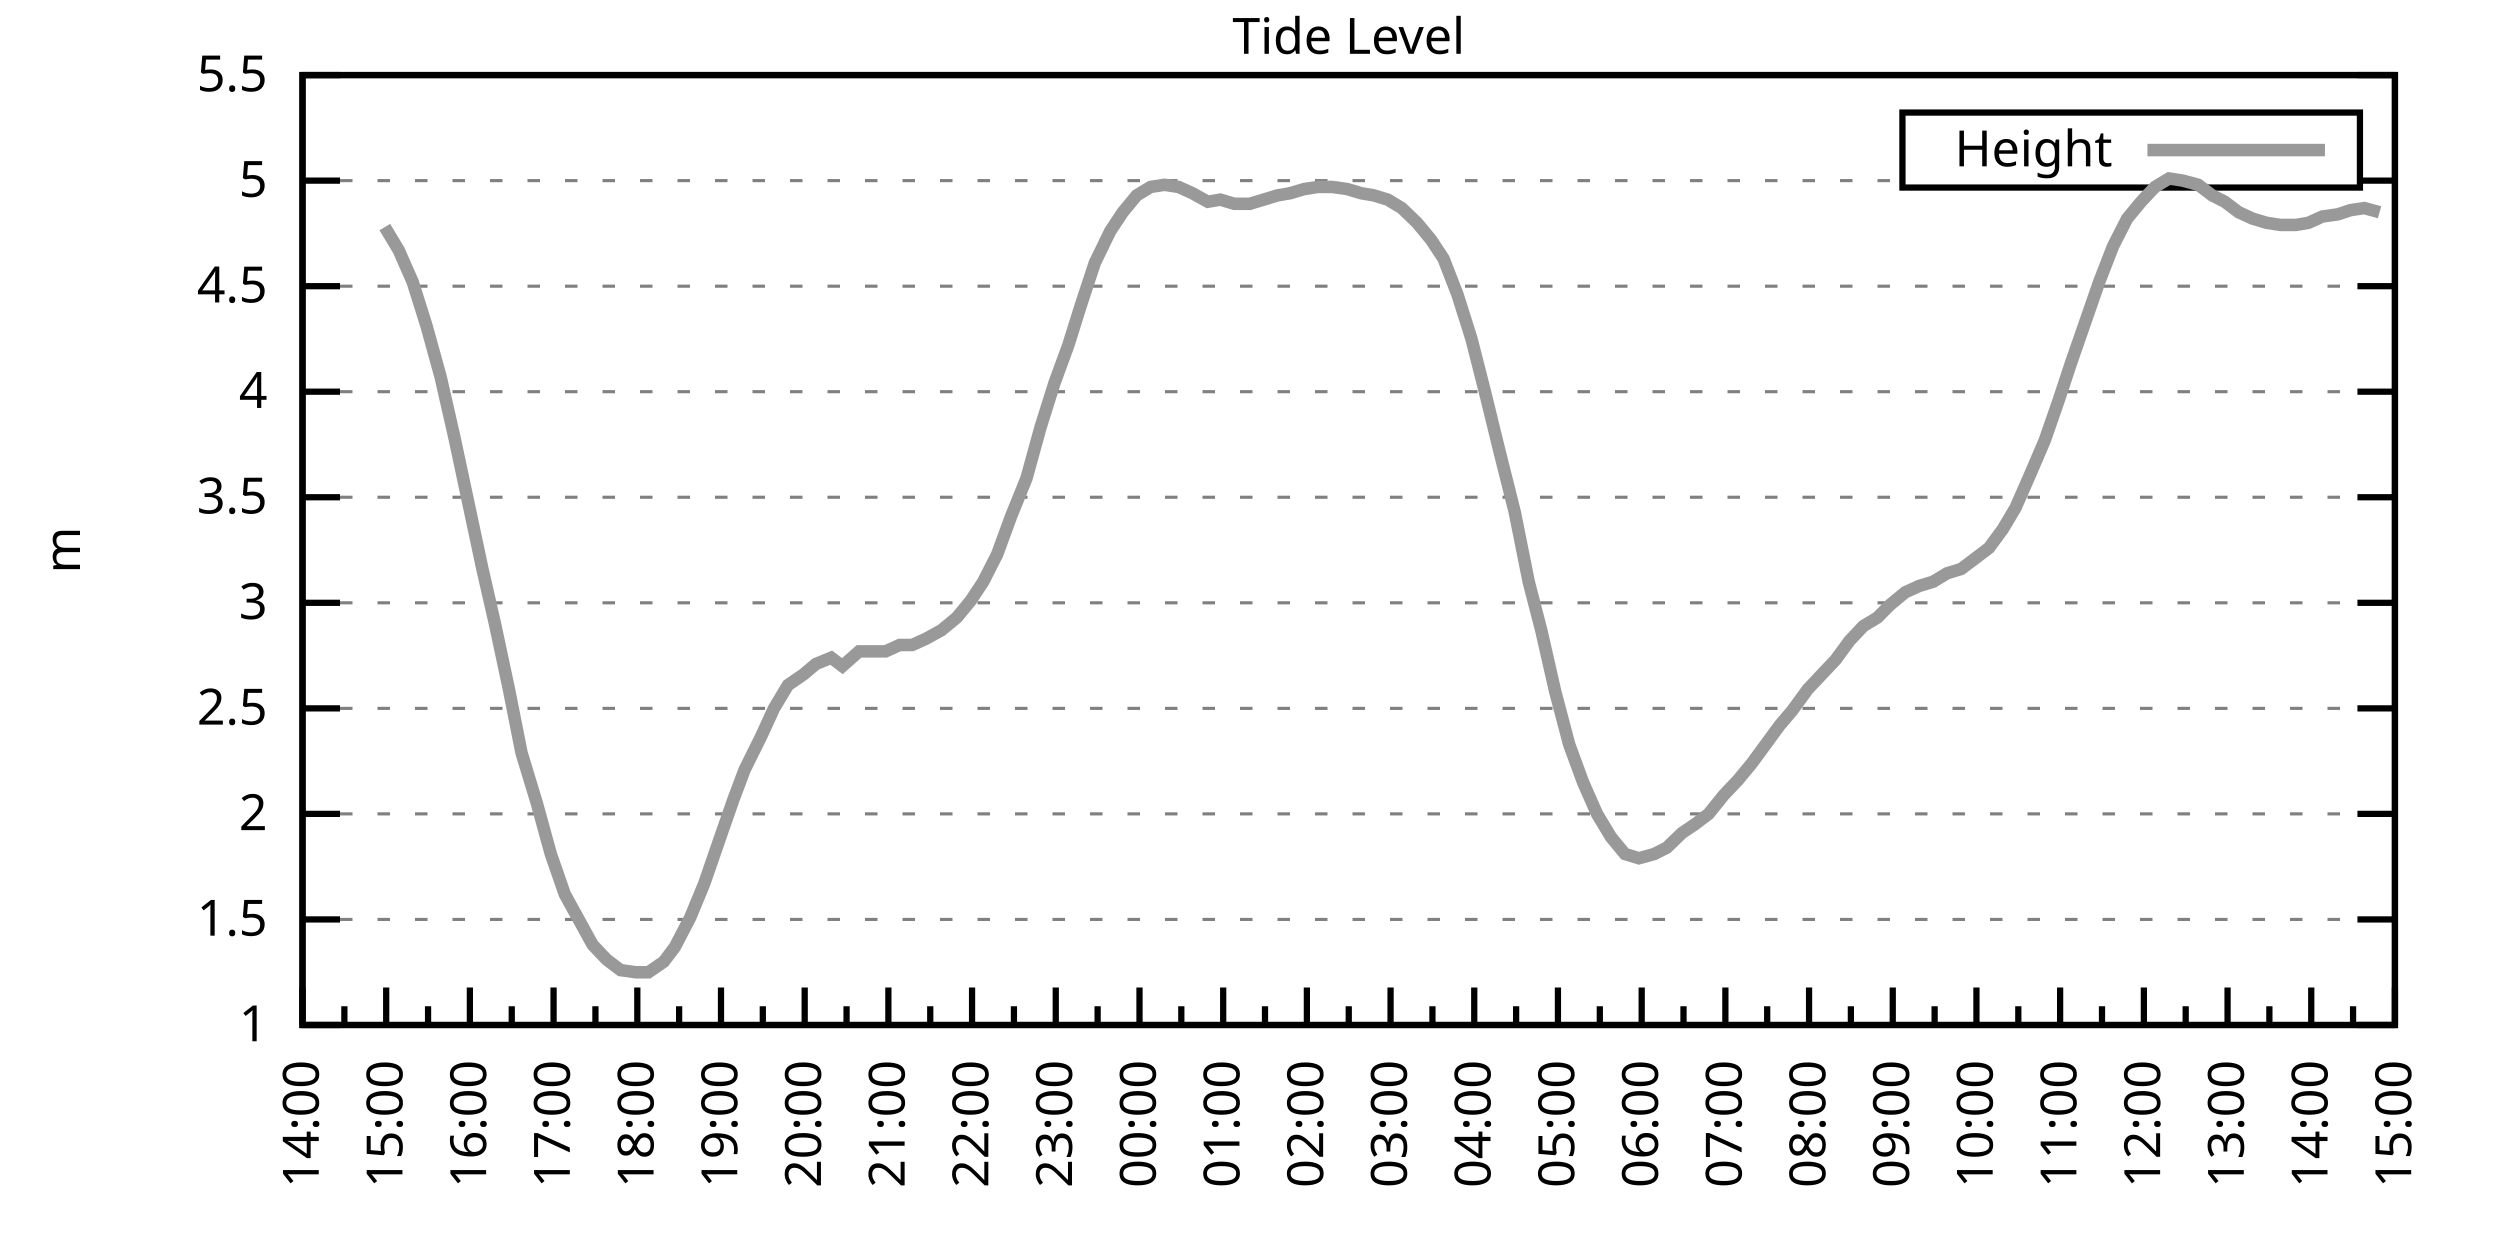
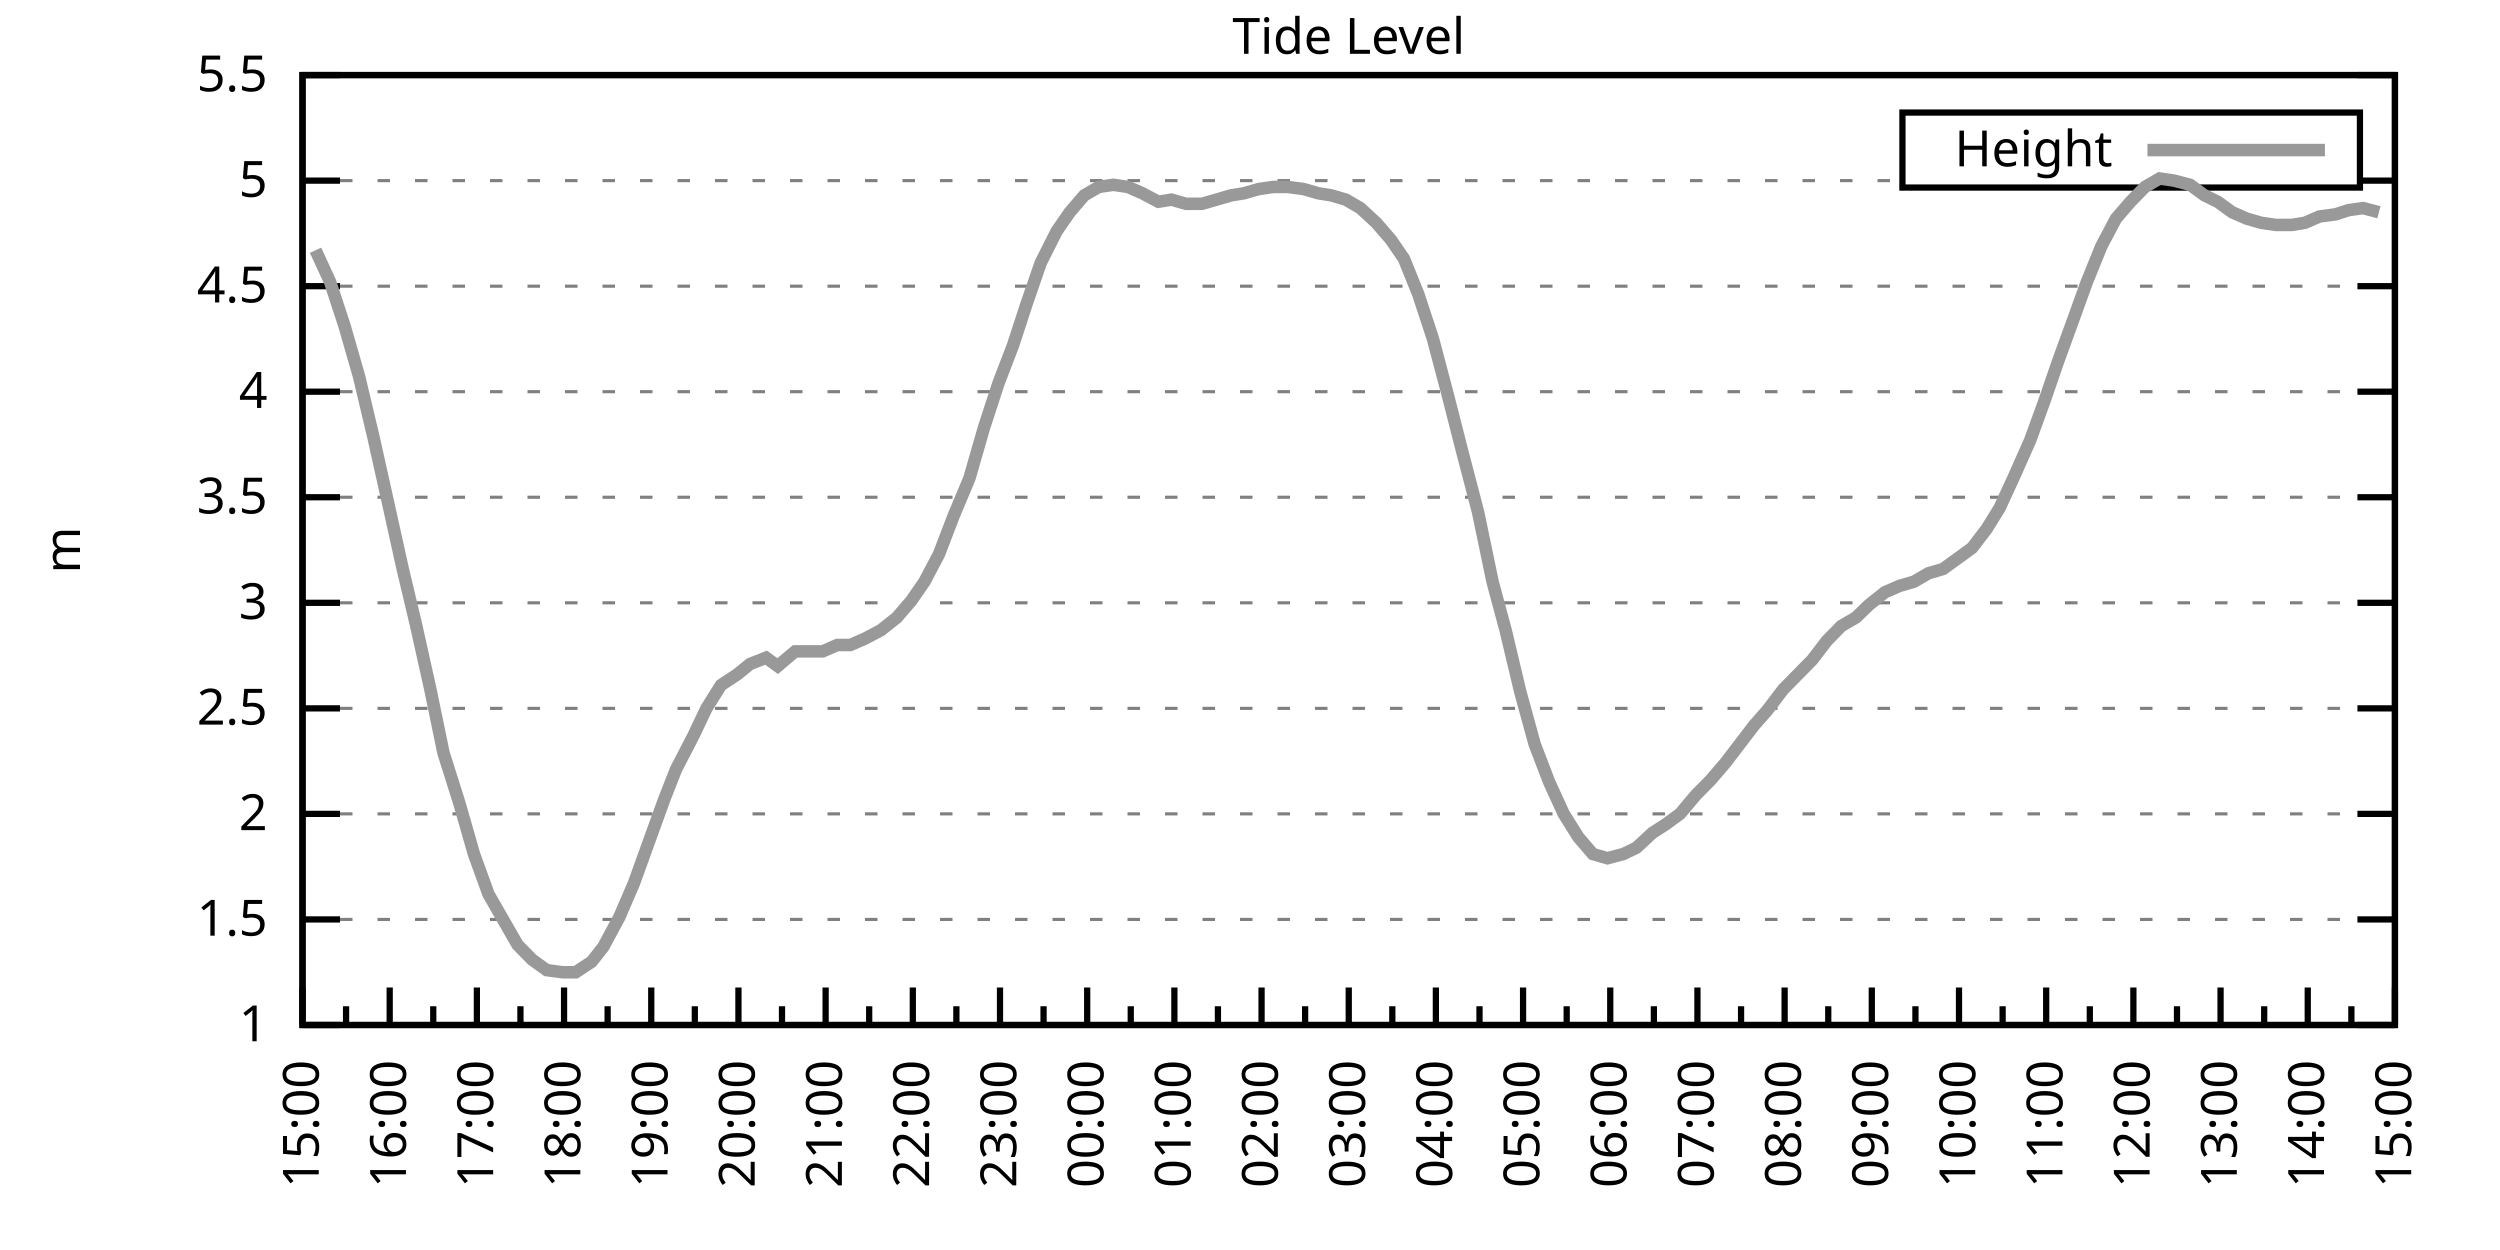
<svg xmlns="http://www.w3.org/2000/svg" xmlns:xlink="http://www.w3.org/1999/xlink" width="400" height="200" viewBox="0 0 400 200">
  <g id="gnuplot_canvas">
    <rect x="0" y="0" width="400" height="200" fill="none" />
    <defs>
      <circle id="gpDot" r="0.5" stroke-width="0.5" stroke="currentColor" />
      <path id="gpPt0" stroke-width="0.333" stroke="currentColor" d="M-1,0 h2 M0,-1 v2" />
      <path id="gpPt1" stroke-width="0.333" stroke="currentColor" d="M-1,-1 L1,1 M1,-1 L-1,1" />
      <path id="gpPt2" stroke-width="0.333" stroke="currentColor" d="M-1,0 L1,0 M0,-1 L0,1 M-1,-1 L1,1 M-1,1 L1,-1" />
      <rect id="gpPt3" stroke-width="0.333" stroke="currentColor" x="-1" y="-1" width="2" height="2" />
      <rect id="gpPt4" stroke-width="0.333" stroke="currentColor" fill="currentColor" x="-1" y="-1" width="2" height="2" />
      <circle id="gpPt5" stroke-width="0.333" stroke="currentColor" cx="0" cy="0" r="1" />
      <use xlink:href="#gpPt5" id="gpPt6" fill="currentColor" stroke="none" />
      <path id="gpPt7" stroke-width="0.333" stroke="currentColor" d="M0,-1.33 L-1.33,0.67 L1.33,0.67 z" />
      <use xlink:href="#gpPt7" id="gpPt8" fill="currentColor" stroke="none" />
      <use xlink:href="#gpPt7" id="gpPt9" stroke="currentColor" transform="rotate(180)" />
      <use xlink:href="#gpPt9" id="gpPt10" fill="currentColor" stroke="none" />
      <use xlink:href="#gpPt3" id="gpPt11" stroke="currentColor" transform="rotate(45)" />
      <use xlink:href="#gpPt11" id="gpPt12" fill="currentColor" stroke="none" />
      <path id="gpPt13" stroke-width="0.333" stroke="currentColor" d="M0,1.330 L1.265,0.411 L0.782,-1.067 L-0.782,-1.076 L-1.265,0.411 z" />
      <use xlink:href="#gpPt13" id="gpPt14" fill="currentColor" stroke="none" />
      <filter id="textbox" filterUnits="objectBoundingBox" x="0" y="0" height="1" width="1">
        <feFlood flood-color="white" flood-opacity="1" result="bgnd" />
        <feComposite in="SourceGraphic" in2="bgnd" operator="atop" />
      </filter>
      <filter id="greybox" filterUnits="objectBoundingBox" x="0" y="0" height="1" width="1">
        <feFlood flood-color="lightgrey" flood-opacity="1" result="grey" />
        <feComposite in="SourceGraphic" in2="grey" operator="atop" />
      </filter>
    </defs>
    <g fill="none" color="white" stroke="currentColor" stroke-width="1.00" stroke-linecap="butt" stroke-linejoin="miter">
</g>
    <g fill="none" color="black" stroke="currentColor" stroke-width="1.00" stroke-linecap="butt" stroke-linejoin="miter">
      <g stroke="none" shape-rendering="crispEdges">
        <polygon fill="rgb(255, 255, 255)" points="48.40,164.00 383.18,164.00 383.18,12.02 48.40,12.02 " />
      </g>
    </g>
    <g fill="none" color="black" stroke="currentColor" stroke-width="1.00" stroke-linecap="butt" stroke-linejoin="miter">
</g>
    <g fill="none" color="black" stroke="black" stroke-width="0.50" stroke-linecap="butt" stroke-linejoin="miter">
</g>
    <g fill="none" color="gray" stroke="currentColor" stroke-width="0.50" stroke-linecap="butt" stroke-linejoin="miter">
      <path stroke="gray" stroke-dasharray="2,4" class="gridline" d="M48.40,164.00 L383.19,164.00  " />
    </g>
    <g fill="none" color="gray" stroke="gray" stroke-width="1.00" stroke-linecap="butt" stroke-linejoin="miter">
</g>
    <g fill="none" color="black" stroke="currentColor" stroke-width="1.00" stroke-linecap="butt" stroke-linejoin="miter">
      <path stroke="black" d="M48.40,164.00 L54.40,164.00 M383.19,164.00 L377.19,164.00  " />
      <g transform="translate(42.80,166.60)" stroke="none" fill="black" font-family="Sans" font-size="8.00" text-anchor="end">
        <text>
          <tspan font-family="Sans"> 1</tspan>
        </text>
      </g>
    </g>
    <g fill="none" color="black" stroke="currentColor" stroke-width="1.00" stroke-linecap="butt" stroke-linejoin="miter">
</g>
    <g fill="none" color="black" stroke="black" stroke-width="0.50" stroke-linecap="butt" stroke-linejoin="miter">
</g>
    <g fill="none" color="gray" stroke="currentColor" stroke-width="0.50" stroke-linecap="butt" stroke-linejoin="miter">
      <path stroke="gray" stroke-dasharray="2,4" class="gridline" d="M48.40,147.11 L383.19,147.11  " />
    </g>
    <g fill="none" color="gray" stroke="gray" stroke-width="1.00" stroke-linecap="butt" stroke-linejoin="miter">
</g>
    <g fill="none" color="black" stroke="currentColor" stroke-width="1.00" stroke-linecap="butt" stroke-linejoin="miter">
      <path stroke="black" d="M48.40,147.11 L54.40,147.11 M383.19,147.11 L377.19,147.11  " />
      <g transform="translate(42.80,149.71)" stroke="none" fill="black" font-family="Sans" font-size="8.00" text-anchor="end">
        <text>
          <tspan font-family="Sans"> 1.5</tspan>
        </text>
      </g>
    </g>
    <g fill="none" color="black" stroke="currentColor" stroke-width="1.00" stroke-linecap="butt" stroke-linejoin="miter">
</g>
    <g fill="none" color="black" stroke="black" stroke-width="0.50" stroke-linecap="butt" stroke-linejoin="miter">
</g>
    <g fill="none" color="gray" stroke="currentColor" stroke-width="0.50" stroke-linecap="butt" stroke-linejoin="miter">
      <path stroke="gray" stroke-dasharray="2,4" class="gridline" d="M48.40,130.22 L383.19,130.22  " />
    </g>
    <g fill="none" color="gray" stroke="gray" stroke-width="1.00" stroke-linecap="butt" stroke-linejoin="miter">
</g>
    <g fill="none" color="black" stroke="currentColor" stroke-width="1.00" stroke-linecap="butt" stroke-linejoin="miter">
      <path stroke="black" d="M48.40,130.22 L54.40,130.22 M383.19,130.22 L377.19,130.22  " />
      <g transform="translate(42.80,132.82)" stroke="none" fill="black" font-family="Sans" font-size="8.00" text-anchor="end">
        <text>
          <tspan font-family="Sans"> 2</tspan>
        </text>
      </g>
    </g>
    <g fill="none" color="black" stroke="currentColor" stroke-width="1.00" stroke-linecap="butt" stroke-linejoin="miter">
</g>
    <g fill="none" color="black" stroke="black" stroke-width="0.50" stroke-linecap="butt" stroke-linejoin="miter">
</g>
    <g fill="none" color="gray" stroke="currentColor" stroke-width="0.50" stroke-linecap="butt" stroke-linejoin="miter">
      <path stroke="gray" stroke-dasharray="2,4" class="gridline" d="M48.40,113.34 L383.19,113.34  " />
    </g>
    <g fill="none" color="gray" stroke="gray" stroke-width="1.00" stroke-linecap="butt" stroke-linejoin="miter">
</g>
    <g fill="none" color="black" stroke="currentColor" stroke-width="1.00" stroke-linecap="butt" stroke-linejoin="miter">
      <path stroke="black" d="M48.40,113.34 L54.40,113.34 M383.19,113.34 L377.19,113.34  " />
      <g transform="translate(42.80,115.94)" stroke="none" fill="black" font-family="Sans" font-size="8.00" text-anchor="end">
        <text>
          <tspan font-family="Sans"> 2.5</tspan>
        </text>
      </g>
    </g>
    <g fill="none" color="black" stroke="currentColor" stroke-width="1.00" stroke-linecap="butt" stroke-linejoin="miter">
</g>
    <g fill="none" color="black" stroke="black" stroke-width="0.50" stroke-linecap="butt" stroke-linejoin="miter">
</g>
    <g fill="none" color="gray" stroke="currentColor" stroke-width="0.50" stroke-linecap="butt" stroke-linejoin="miter">
      <path stroke="gray" stroke-dasharray="2,4" class="gridline" d="M48.40,96.45 L383.19,96.45  " />
    </g>
    <g fill="none" color="gray" stroke="gray" stroke-width="1.00" stroke-linecap="butt" stroke-linejoin="miter">
</g>
    <g fill="none" color="black" stroke="currentColor" stroke-width="1.00" stroke-linecap="butt" stroke-linejoin="miter">
      <path stroke="black" d="M48.40,96.45 L54.40,96.45 M383.19,96.45 L377.19,96.45  " />
      <g transform="translate(42.80,99.05)" stroke="none" fill="black" font-family="Sans" font-size="8.00" text-anchor="end">
        <text>
          <tspan font-family="Sans"> 3</tspan>
        </text>
      </g>
    </g>
    <g fill="none" color="black" stroke="currentColor" stroke-width="1.00" stroke-linecap="butt" stroke-linejoin="miter">
</g>
    <g fill="none" color="black" stroke="black" stroke-width="0.50" stroke-linecap="butt" stroke-linejoin="miter">
</g>
    <g fill="none" color="gray" stroke="currentColor" stroke-width="0.50" stroke-linecap="butt" stroke-linejoin="miter">
      <path stroke="gray" stroke-dasharray="2,4" class="gridline" d="M48.40,79.56 L383.19,79.56  " />
    </g>
    <g fill="none" color="gray" stroke="gray" stroke-width="1.00" stroke-linecap="butt" stroke-linejoin="miter">
</g>
    <g fill="none" color="black" stroke="currentColor" stroke-width="1.00" stroke-linecap="butt" stroke-linejoin="miter">
      <path stroke="black" d="M48.40,79.56 L54.40,79.56 M383.19,79.56 L377.19,79.56  " />
      <g transform="translate(42.80,82.16)" stroke="none" fill="black" font-family="Sans" font-size="8.00" text-anchor="end">
        <text>
          <tspan font-family="Sans"> 3.5</tspan>
        </text>
      </g>
    </g>
    <g fill="none" color="black" stroke="currentColor" stroke-width="1.00" stroke-linecap="butt" stroke-linejoin="miter">
</g>
    <g fill="none" color="black" stroke="black" stroke-width="0.50" stroke-linecap="butt" stroke-linejoin="miter">
</g>
    <g fill="none" color="gray" stroke="currentColor" stroke-width="0.50" stroke-linecap="butt" stroke-linejoin="miter">
      <path stroke="gray" stroke-dasharray="2,4" class="gridline" d="M48.40,62.67 L383.19,62.67  " />
    </g>
    <g fill="none" color="gray" stroke="gray" stroke-width="1.00" stroke-linecap="butt" stroke-linejoin="miter">
</g>
    <g fill="none" color="black" stroke="currentColor" stroke-width="1.00" stroke-linecap="butt" stroke-linejoin="miter">
      <path stroke="black" d="M48.40,62.67 L54.40,62.67 M383.19,62.67 L377.19,62.67  " />
      <g transform="translate(42.80,65.27)" stroke="none" fill="black" font-family="Sans" font-size="8.00" text-anchor="end">
        <text>
          <tspan font-family="Sans"> 4</tspan>
        </text>
      </g>
    </g>
    <g fill="none" color="black" stroke="currentColor" stroke-width="1.00" stroke-linecap="butt" stroke-linejoin="miter">
</g>
    <g fill="none" color="black" stroke="black" stroke-width="0.50" stroke-linecap="butt" stroke-linejoin="miter">
</g>
    <g fill="none" color="gray" stroke="currentColor" stroke-width="0.50" stroke-linecap="butt" stroke-linejoin="miter">
      <path stroke="gray" stroke-dasharray="2,4" class="gridline" d="M48.40,45.79 L383.19,45.79  " />
    </g>
    <g fill="none" color="gray" stroke="gray" stroke-width="1.00" stroke-linecap="butt" stroke-linejoin="miter">
</g>
    <g fill="none" color="black" stroke="currentColor" stroke-width="1.00" stroke-linecap="butt" stroke-linejoin="miter">
      <path stroke="black" d="M48.40,45.79 L54.40,45.79 M383.19,45.79 L377.19,45.79  " />
      <g transform="translate(42.80,48.39)" stroke="none" fill="black" font-family="Sans" font-size="8.00" text-anchor="end">
        <text>
          <tspan font-family="Sans"> 4.5</tspan>
        </text>
      </g>
    </g>
    <g fill="none" color="black" stroke="currentColor" stroke-width="1.00" stroke-linecap="butt" stroke-linejoin="miter">
</g>
    <g fill="none" color="black" stroke="black" stroke-width="0.50" stroke-linecap="butt" stroke-linejoin="miter">
</g>
    <g fill="none" color="gray" stroke="currentColor" stroke-width="0.50" stroke-linecap="butt" stroke-linejoin="miter">
      <path stroke="gray" stroke-dasharray="2,4" class="gridline" d="M48.40,28.90 L304.39,28.90 M377.59,28.90 L383.19,28.90  " />
    </g>
    <g fill="none" color="gray" stroke="gray" stroke-width="1.00" stroke-linecap="butt" stroke-linejoin="miter">
</g>
    <g fill="none" color="black" stroke="currentColor" stroke-width="1.00" stroke-linecap="butt" stroke-linejoin="miter">
      <path stroke="black" d="M48.40,28.90 L54.40,28.90 M383.19,28.90 L377.19,28.90  " />
      <g transform="translate(42.80,31.50)" stroke="none" fill="black" font-family="Sans" font-size="8.00" text-anchor="end">
        <text>
          <tspan font-family="Sans"> 5</tspan>
        </text>
      </g>
    </g>
    <g fill="none" color="black" stroke="currentColor" stroke-width="1.00" stroke-linecap="butt" stroke-linejoin="miter">
</g>
    <g fill="none" color="black" stroke="black" stroke-width="0.50" stroke-linecap="butt" stroke-linejoin="miter">
</g>
    <g fill="none" color="gray" stroke="currentColor" stroke-width="0.50" stroke-linecap="butt" stroke-linejoin="miter">
      <path stroke="gray" stroke-dasharray="2,4" class="gridline" d="M48.40,12.01 L383.19,12.01  " />
    </g>
    <g fill="none" color="gray" stroke="gray" stroke-width="1.00" stroke-linecap="butt" stroke-linejoin="miter">
</g>
    <g fill="none" color="black" stroke="currentColor" stroke-width="1.00" stroke-linecap="butt" stroke-linejoin="miter">
      <path stroke="black" d="M48.40,12.01 L54.40,12.01 M383.19,12.01 L377.19,12.01  " />
      <g transform="translate(42.80,14.61)" stroke="none" fill="black" font-family="Sans" font-size="8.00" text-anchor="end">
        <text>
          <tspan font-family="Sans"> 5.5</tspan>
        </text>
      </g>
    </g>
    <g fill="none" color="black" stroke="currentColor" stroke-width="1.00" stroke-linecap="butt" stroke-linejoin="miter">
      <path stroke="black" d="M48.40,164.00 L48.40,158.00  " />
      <g transform="translate(51.00,169.60) rotate(270)" stroke="none" fill="black" font-family="Sans" font-size="8.00" text-anchor="end">
        <text>
+           <tspan font-family="Sans">15:00</tspan>
+         </text>
+       </g>
+     </g>
+     <g fill="none" color="black" stroke="currentColor" stroke-width="1.00" stroke-linecap="butt" stroke-linejoin="miter">
+       <path stroke="black" d="M55.37,164.00 L55.37,161.00 M62.35,164.00 L62.35,158.00  " />
+       <g transform="translate(64.95,169.60) rotate(270)" stroke="none" fill="black" font-family="Sans" font-size="8.00" text-anchor="end">
+         <text>
+           <tspan font-family="Sans">16:00</tspan>
+         </text>
+       </g>
+     </g>
+     <g fill="none" color="black" stroke="currentColor" stroke-width="1.00" stroke-linecap="butt" stroke-linejoin="miter">
+       <path stroke="black" d="M69.32,164.00 L69.32,161.00 M76.30,164.00 L76.30,158.00  " />
+       <g transform="translate(78.90,169.60) rotate(270)" stroke="none" fill="black" font-family="Sans" font-size="8.00" text-anchor="end">
+         <text>
+           <tspan font-family="Sans">17:00</tspan>
+         </text>
+       </g>
+     </g>
+     <g fill="none" color="black" stroke="currentColor" stroke-width="1.00" stroke-linecap="butt" stroke-linejoin="miter">
+       <path stroke="black" d="M83.27,164.00 L83.27,161.00 M90.25,164.00 L90.25,158.00  " />
+       <g transform="translate(92.85,169.60) rotate(270)" stroke="none" fill="black" font-family="Sans" font-size="8.00" text-anchor="end">
+         <text>
+           <tspan font-family="Sans">18:00</tspan>
+         </text>
+       </g>
+     </g>
+     <g fill="none" color="black" stroke="currentColor" stroke-width="1.00" stroke-linecap="butt" stroke-linejoin="miter">
+       <path stroke="black" d="M97.22,164.00 L97.22,161.00 M104.20,164.00 L104.20,158.00  " />
+       <g transform="translate(106.80,169.60) rotate(270)" stroke="none" fill="black" font-family="Sans" font-size="8.00" text-anchor="end">
+         <text>
+           <tspan font-family="Sans">19:00</tspan>
+         </text>
+       </g>
+     </g>
+     <g fill="none" color="black" stroke="currentColor" stroke-width="1.00" stroke-linecap="butt" stroke-linejoin="miter">
+       <path stroke="black" d="M111.17,164.00 L111.17,161.00 M118.15,164.00 L118.15,158.00  " />
+       <g transform="translate(120.75,169.60) rotate(270)" stroke="none" fill="black" font-family="Sans" font-size="8.00" text-anchor="end">
+         <text>
+           <tspan font-family="Sans">20:00</tspan>
+         </text>
+       </g>
+     </g>
+     <g fill="none" color="black" stroke="currentColor" stroke-width="1.00" stroke-linecap="butt" stroke-linejoin="miter">
+       <path stroke="black" d="M125.12,164.00 L125.12,161.00 M132.10,164.00 L132.10,158.00  " />
+       <g transform="translate(134.70,169.60) rotate(270)" stroke="none" fill="black" font-family="Sans" font-size="8.00" text-anchor="end">
+         <text>
+           <tspan font-family="Sans">21:00</tspan>
+         </text>
+       </g>
+     </g>
+     <g fill="none" color="black" stroke="currentColor" stroke-width="1.00" stroke-linecap="butt" stroke-linejoin="miter">
+       <path stroke="black" d="M139.07,164.00 L139.07,161.00 M146.05,164.00 L146.05,158.00  " />
+       <g transform="translate(148.65,169.60) rotate(270)" stroke="none" fill="black" font-family="Sans" font-size="8.00" text-anchor="end">
+         <text>
+           <tspan font-family="Sans">22:00</tspan>
+         </text>
+       </g>
+     </g>
+     <g fill="none" color="black" stroke="currentColor" stroke-width="1.00" stroke-linecap="butt" stroke-linejoin="miter">
+       <path stroke="black" d="M153.02,164.00 L153.02,161.00 M160.00,164.00 L160.00,158.00  " />
+       <g transform="translate(162.60,169.60) rotate(270)" stroke="none" fill="black" font-family="Sans" font-size="8.00" text-anchor="end">
+         <text>
+           <tspan font-family="Sans">23:00</tspan>
+         </text>
+       </g>
+     </g>
+     <g fill="none" color="black" stroke="currentColor" stroke-width="1.00" stroke-linecap="butt" stroke-linejoin="miter">
+       <path stroke="black" d="M166.97,164.00 L166.97,161.00 M173.95,164.00 L173.95,158.00  " />
+       <g transform="translate(176.55,169.60) rotate(270)" stroke="none" fill="black" font-family="Sans" font-size="8.00" text-anchor="end">
+         <text>
+           <tspan font-family="Sans">00:00</tspan>
+         </text>
+       </g>
+     </g>
+     <g fill="none" color="black" stroke="currentColor" stroke-width="1.00" stroke-linecap="butt" stroke-linejoin="miter">
+       <path stroke="black" d="M180.92,164.00 L180.92,161.00 M187.90,164.00 L187.90,158.00  " />
+       <g transform="translate(190.50,169.60) rotate(270)" stroke="none" fill="black" font-family="Sans" font-size="8.00" text-anchor="end">
+         <text>
+           <tspan font-family="Sans">01:00</tspan>
+         </text>
+       </g>
+     </g>
+     <g fill="none" color="black" stroke="currentColor" stroke-width="1.00" stroke-linecap="butt" stroke-linejoin="miter">
+       <path stroke="black" d="M194.87,164.00 L194.87,161.00 M201.85,164.00 L201.85,158.00  " />
+       <g transform="translate(204.45,169.60) rotate(270)" stroke="none" fill="black" font-family="Sans" font-size="8.00" text-anchor="end">
+         <text>
+           <tspan font-family="Sans">02:00</tspan>
+         </text>
+       </g>
+     </g>
+     <g fill="none" color="black" stroke="currentColor" stroke-width="1.00" stroke-linecap="butt" stroke-linejoin="miter">
+       <path stroke="black" d="M208.82,164.00 L208.82,161.00 M215.80,164.00 L215.80,158.00  " />
+       <g transform="translate(218.40,169.60) rotate(270)" stroke="none" fill="black" font-family="Sans" font-size="8.00" text-anchor="end">
+         <text>
+           <tspan font-family="Sans">03:00</tspan>
+         </text>
+       </g>
+     </g>
+     <g fill="none" color="black" stroke="currentColor" stroke-width="1.00" stroke-linecap="butt" stroke-linejoin="miter">
+       <path stroke="black" d="M222.77,164.00 L222.77,161.00 M229.74,164.00 L229.74,158.00  " />
+       <g transform="translate(232.34,169.60) rotate(270)" stroke="none" fill="black" font-family="Sans" font-size="8.00" text-anchor="end">
+         <text>
+           <tspan font-family="Sans">04:00</tspan>
+         </text>
+       </g>
+     </g>
+     <g fill="none" color="black" stroke="currentColor" stroke-width="1.00" stroke-linecap="butt" stroke-linejoin="miter">
+       <path stroke="black" d="M236.72,164.00 L236.72,161.00 M243.69,164.00 L243.69,158.00  " />
+       <g transform="translate(246.29,169.60) rotate(270)" stroke="none" fill="black" font-family="Sans" font-size="8.00" text-anchor="end">
+         <text>
+           <tspan font-family="Sans">05:00</tspan>
+         </text>
+       </g>
+     </g>
+     <g fill="none" color="black" stroke="currentColor" stroke-width="1.00" stroke-linecap="butt" stroke-linejoin="miter">
+       <path stroke="black" d="M250.67,164.00 L250.67,161.00 M257.64,164.00 L257.64,158.00  " />
+       <g transform="translate(260.24,169.60) rotate(270)" stroke="none" fill="black" font-family="Sans" font-size="8.00" text-anchor="end">
+         <text>
+           <tspan font-family="Sans">06:00</tspan>
+         </text>
+       </g>
+     </g>
+     <g fill="none" color="black" stroke="currentColor" stroke-width="1.00" stroke-linecap="butt" stroke-linejoin="miter">
+       <path stroke="black" d="M264.62,164.00 L264.62,161.00 M271.59,164.00 L271.59,158.00  " />
+       <g transform="translate(274.19,169.60) rotate(270)" stroke="none" fill="black" font-family="Sans" font-size="8.00" text-anchor="end">
+         <text>
+           <tspan font-family="Sans">07:00</tspan>
+         </text>
+       </g>
+     </g>
+     <g fill="none" color="black" stroke="currentColor" stroke-width="1.00" stroke-linecap="butt" stroke-linejoin="miter">
+       <path stroke="black" d="M278.57,164.00 L278.57,161.00 M285.54,164.00 L285.54,158.00  " />
+       <g transform="translate(288.14,169.60) rotate(270)" stroke="none" fill="black" font-family="Sans" font-size="8.00" text-anchor="end">
+         <text>
+           <tspan font-family="Sans">08:00</tspan>
+         </text>
+       </g>
+     </g>
+     <g fill="none" color="black" stroke="currentColor" stroke-width="1.00" stroke-linecap="butt" stroke-linejoin="miter">
+       <path stroke="black" d="M292.52,164.00 L292.52,161.00 M299.49,164.00 L299.49,158.00  " />
+       <g transform="translate(302.09,169.60) rotate(270)" stroke="none" fill="black" font-family="Sans" font-size="8.00" text-anchor="end">
+         <text>
+           <tspan font-family="Sans">09:00</tspan>
+         </text>
+       </g>
+     </g>
+     <g fill="none" color="black" stroke="currentColor" stroke-width="1.00" stroke-linecap="butt" stroke-linejoin="miter">
+       <path stroke="black" d="M306.47,164.00 L306.47,161.00 M313.44,164.00 L313.44,158.00  " />
+       <g transform="translate(316.04,169.60) rotate(270)" stroke="none" fill="black" font-family="Sans" font-size="8.00" text-anchor="end">
+         <text>
+           <tspan font-family="Sans">10:00</tspan>
+         </text>
+       </g>
+     </g>
+     <g fill="none" color="black" stroke="currentColor" stroke-width="1.00" stroke-linecap="butt" stroke-linejoin="miter">
+       <path stroke="black" d="M320.42,164.00 L320.42,161.00 M327.39,164.00 L327.39,158.00  " />
+       <g transform="translate(329.99,169.60) rotate(270)" stroke="none" fill="black" font-family="Sans" font-size="8.00" text-anchor="end">
+         <text>
+           <tspan font-family="Sans">11:00</tspan>
+         </text>
+       </g>
+     </g>
+     <g fill="none" color="black" stroke="currentColor" stroke-width="1.00" stroke-linecap="butt" stroke-linejoin="miter">
+       <path stroke="black" d="M334.37,164.00 L334.37,161.00 M341.34,164.00 L341.34,158.00  " />
+       <g transform="translate(343.94,169.60) rotate(270)" stroke="none" fill="black" font-family="Sans" font-size="8.00" text-anchor="end">
+         <text>
+           <tspan font-family="Sans">12:00</tspan>
+         </text>
+       </g>
+     </g>
+     <g fill="none" color="black" stroke="currentColor" stroke-width="1.00" stroke-linecap="butt" stroke-linejoin="miter">
+       <path stroke="black" d="M348.32,164.00 L348.32,161.00 M355.29,164.00 L355.29,158.00  " />
+       <g transform="translate(357.89,169.60) rotate(270)" stroke="none" fill="black" font-family="Sans" font-size="8.00" text-anchor="end">
+         <text>
+           <tspan font-family="Sans">13:00</tspan>
+         </text>
+       </g>
+     </g>
+     <g fill="none" color="black" stroke="currentColor" stroke-width="1.00" stroke-linecap="butt" stroke-linejoin="miter">
+       <path stroke="black" d="M362.27,164.00 L362.27,161.00 M369.24,164.00 L369.24,158.00  " />
+       <g transform="translate(371.84,169.60) rotate(270)" stroke="none" fill="black" font-family="Sans" font-size="8.00" text-anchor="end">
+         <text>
          <tspan font-family="Sans">14:00</tspan>
        </text>
      </g>
    </g>
    <g fill="none" color="black" stroke="currentColor" stroke-width="1.00" stroke-linecap="butt" stroke-linejoin="miter">
-       <path stroke="black" d="M55.10,164.00 L55.10,161.00 M61.79,164.00 L61.79,158.00  " />
-       <g transform="translate(64.39,169.60) rotate(270)" stroke="none" fill="black" font-family="Sans" font-size="8.00" text-anchor="end">
-         <text>
-           <tspan font-family="Sans">15:00</tspan>
-         </text>
-       </g>
-     </g>
-     <g fill="none" color="black" stroke="currentColor" stroke-width="1.00" stroke-linecap="butt" stroke-linejoin="miter">
-       <path stroke="black" d="M68.49,164.00 L68.49,161.00 M75.18,164.00 L75.18,158.00  " />
-       <g transform="translate(77.78,169.60) rotate(270)" stroke="none" fill="black" font-family="Sans" font-size="8.00" text-anchor="end">
-         <text>
-           <tspan font-family="Sans">16:00</tspan>
-         </text>
-       </g>
-     </g>
-     <g fill="none" color="black" stroke="currentColor" stroke-width="1.00" stroke-linecap="butt" stroke-linejoin="miter">
-       <path stroke="black" d="M81.88,164.00 L81.88,161.00 M88.57,164.00 L88.57,158.00  " />
-       <g transform="translate(91.17,169.60) rotate(270)" stroke="none" fill="black" font-family="Sans" font-size="8.00" text-anchor="end">
-         <text>
-           <tspan font-family="Sans">17:00</tspan>
-         </text>
-       </g>
-     </g>
-     <g fill="none" color="black" stroke="currentColor" stroke-width="1.00" stroke-linecap="butt" stroke-linejoin="miter">
-       <path stroke="black" d="M95.27,164.00 L95.27,161.00 M101.97,164.00 L101.97,158.00  " />
-       <g transform="translate(104.57,169.60) rotate(270)" stroke="none" fill="black" font-family="Sans" font-size="8.00" text-anchor="end">
-         <text>
-           <tspan font-family="Sans">18:00</tspan>
-         </text>
-       </g>
-     </g>
-     <g fill="none" color="black" stroke="currentColor" stroke-width="1.00" stroke-linecap="butt" stroke-linejoin="miter">
-       <path stroke="black" d="M108.66,164.00 L108.66,161.00 M115.36,164.00 L115.36,158.00  " />
-       <g transform="translate(117.96,169.60) rotate(270)" stroke="none" fill="black" font-family="Sans" font-size="8.00" text-anchor="end">
-         <text>
-           <tspan font-family="Sans">19:00</tspan>
-         </text>
-       </g>
-     </g>
-     <g fill="none" color="black" stroke="currentColor" stroke-width="1.00" stroke-linecap="butt" stroke-linejoin="miter">
-       <path stroke="black" d="M122.05,164.00 L122.05,161.00 M128.75,164.00 L128.75,158.00  " />
-       <g transform="translate(131.35,169.60) rotate(270)" stroke="none" fill="black" font-family="Sans" font-size="8.00" text-anchor="end">
-         <text>
-           <tspan font-family="Sans">20:00</tspan>
-         </text>
-       </g>
-     </g>
-     <g fill="none" color="black" stroke="currentColor" stroke-width="1.00" stroke-linecap="butt" stroke-linejoin="miter">
-       <path stroke="black" d="M135.45,164.00 L135.45,161.00 M142.14,164.00 L142.14,158.00  " />
-       <g transform="translate(144.74,169.60) rotate(270)" stroke="none" fill="black" font-family="Sans" font-size="8.00" text-anchor="end">
-         <text>
-           <tspan font-family="Sans">21:00</tspan>
-         </text>
-       </g>
-     </g>
-     <g fill="none" color="black" stroke="currentColor" stroke-width="1.00" stroke-linecap="butt" stroke-linejoin="miter">
-       <path stroke="black" d="M148.84,164.00 L148.84,161.00 M155.53,164.00 L155.53,158.00  " />
-       <g transform="translate(158.13,169.60) rotate(270)" stroke="none" fill="black" font-family="Sans" font-size="8.00" text-anchor="end">
-         <text>
-           <tspan font-family="Sans">22:00</tspan>
-         </text>
-       </g>
-     </g>
-     <g fill="none" color="black" stroke="currentColor" stroke-width="1.00" stroke-linecap="butt" stroke-linejoin="miter">
-       <path stroke="black" d="M162.23,164.00 L162.23,161.00 M168.92,164.00 L168.92,158.00  " />
-       <g transform="translate(171.52,169.60) rotate(270)" stroke="none" fill="black" font-family="Sans" font-size="8.00" text-anchor="end">
-         <text>
-           <tspan font-family="Sans">23:00</tspan>
-         </text>
-       </g>
-     </g>
-     <g fill="none" color="black" stroke="currentColor" stroke-width="1.00" stroke-linecap="butt" stroke-linejoin="miter">
-       <path stroke="black" d="M175.62,164.00 L175.62,161.00 M182.32,164.00 L182.32,158.00  " />
-       <g transform="translate(184.92,169.60) rotate(270)" stroke="none" fill="black" font-family="Sans" font-size="8.00" text-anchor="end">
-         <text>
-           <tspan font-family="Sans">00:00</tspan>
-         </text>
-       </g>
-     </g>
-     <g fill="none" color="black" stroke="currentColor" stroke-width="1.00" stroke-linecap="butt" stroke-linejoin="miter">
-       <path stroke="black" d="M189.01,164.00 L189.01,161.00 M195.71,164.00 L195.71,158.00  " />
-       <g transform="translate(198.31,169.60) rotate(270)" stroke="none" fill="black" font-family="Sans" font-size="8.00" text-anchor="end">
-         <text>
-           <tspan font-family="Sans">01:00</tspan>
-         </text>
-       </g>
-     </g>
-     <g fill="none" color="black" stroke="currentColor" stroke-width="1.00" stroke-linecap="butt" stroke-linejoin="miter">
-       <path stroke="black" d="M202.40,164.00 L202.40,161.00 M209.10,164.00 L209.10,158.00  " />
-       <g transform="translate(211.70,169.60) rotate(270)" stroke="none" fill="black" font-family="Sans" font-size="8.00" text-anchor="end">
-         <text>
-           <tspan font-family="Sans">02:00</tspan>
-         </text>
-       </g>
-     </g>
-     <g fill="none" color="black" stroke="currentColor" stroke-width="1.00" stroke-linecap="butt" stroke-linejoin="miter">
-       <path stroke="black" d="M215.80,164.00 L215.80,161.00 M222.49,164.00 L222.49,158.00  " />
-       <g transform="translate(225.09,169.60) rotate(270)" stroke="none" fill="black" font-family="Sans" font-size="8.00" text-anchor="end">
-         <text>
-           <tspan font-family="Sans">03:00</tspan>
-         </text>
-       </g>
-     </g>
-     <g fill="none" color="black" stroke="currentColor" stroke-width="1.00" stroke-linecap="butt" stroke-linejoin="miter">
-       <path stroke="black" d="M229.19,164.00 L229.19,161.00 M235.88,164.00 L235.88,158.00  " />
-       <g transform="translate(238.48,169.60) rotate(270)" stroke="none" fill="black" font-family="Sans" font-size="8.00" text-anchor="end">
-         <text>
-           <tspan font-family="Sans">04:00</tspan>
-         </text>
-       </g>
-     </g>
-     <g fill="none" color="black" stroke="currentColor" stroke-width="1.00" stroke-linecap="butt" stroke-linejoin="miter">
-       <path stroke="black" d="M242.58,164.00 L242.58,161.00 M249.27,164.00 L249.27,158.00  " />
-       <g transform="translate(251.87,169.60) rotate(270)" stroke="none" fill="black" font-family="Sans" font-size="8.00" text-anchor="end">
-         <text>
-           <tspan font-family="Sans">05:00</tspan>
-         </text>
-       </g>
-     </g>
-     <g fill="none" color="black" stroke="currentColor" stroke-width="1.00" stroke-linecap="butt" stroke-linejoin="miter">
-       <path stroke="black" d="M255.97,164.00 L255.97,161.00 M262.67,164.00 L262.67,158.00  " />
-       <g transform="translate(265.27,169.60) rotate(270)" stroke="none" fill="black" font-family="Sans" font-size="8.00" text-anchor="end">
-         <text>
-           <tspan font-family="Sans">06:00</tspan>
-         </text>
-       </g>
-     </g>
-     <g fill="none" color="black" stroke="currentColor" stroke-width="1.00" stroke-linecap="butt" stroke-linejoin="miter">
-       <path stroke="black" d="M269.36,164.00 L269.36,161.00 M276.06,164.00 L276.06,158.00  " />
-       <g transform="translate(278.66,169.60) rotate(270)" stroke="none" fill="black" font-family="Sans" font-size="8.00" text-anchor="end">
-         <text>
-           <tspan font-family="Sans">07:00</tspan>
-         </text>
-       </g>
-     </g>
-     <g fill="none" color="black" stroke="currentColor" stroke-width="1.00" stroke-linecap="butt" stroke-linejoin="miter">
-       <path stroke="black" d="M282.75,164.00 L282.75,161.00 M289.45,164.00 L289.45,158.00  " />
-       <g transform="translate(292.05,169.60) rotate(270)" stroke="none" fill="black" font-family="Sans" font-size="8.00" text-anchor="end">
-         <text>
-           <tspan font-family="Sans">08:00</tspan>
-         </text>
-       </g>
-     </g>
-     <g fill="none" color="black" stroke="currentColor" stroke-width="1.00" stroke-linecap="butt" stroke-linejoin="miter">
-       <path stroke="black" d="M296.14,164.00 L296.14,161.00 M302.84,164.00 L302.84,158.00  " />
-       <g transform="translate(305.44,169.60) rotate(270)" stroke="none" fill="black" font-family="Sans" font-size="8.00" text-anchor="end">
-         <text>
-           <tspan font-family="Sans">09:00</tspan>
-         </text>
-       </g>
-     </g>
-     <g fill="none" color="black" stroke="currentColor" stroke-width="1.00" stroke-linecap="butt" stroke-linejoin="miter">
-       <path stroke="black" d="M309.54,164.00 L309.54,161.00 M316.23,164.00 L316.23,158.00  " />
-       <g transform="translate(318.83,169.60) rotate(270)" stroke="none" fill="black" font-family="Sans" font-size="8.00" text-anchor="end">
-         <text>
-           <tspan font-family="Sans">10:00</tspan>
-         </text>
-       </g>
-     </g>
-     <g fill="none" color="black" stroke="currentColor" stroke-width="1.00" stroke-linecap="butt" stroke-linejoin="miter">
-       <path stroke="black" d="M322.93,164.00 L322.93,161.00 M329.62,164.00 L329.62,158.00  " />
-       <g transform="translate(332.22,169.60) rotate(270)" stroke="none" fill="black" font-family="Sans" font-size="8.00" text-anchor="end">
-         <text>
-           <tspan font-family="Sans">11:00</tspan>
-         </text>
-       </g>
-     </g>
-     <g fill="none" color="black" stroke="currentColor" stroke-width="1.00" stroke-linecap="butt" stroke-linejoin="miter">
-       <path stroke="black" d="M336.32,164.00 L336.32,161.00 M343.02,164.00 L343.02,158.00  " />
-       <g transform="translate(345.62,169.60) rotate(270)" stroke="none" fill="black" font-family="Sans" font-size="8.00" text-anchor="end">
-         <text>
-           <tspan font-family="Sans">12:00</tspan>
-         </text>
-       </g>
-     </g>
-     <g fill="none" color="black" stroke="currentColor" stroke-width="1.00" stroke-linecap="butt" stroke-linejoin="miter">
-       <path stroke="black" d="M349.71,164.00 L349.71,161.00 M356.41,164.00 L356.41,158.00  " />
-       <g transform="translate(359.01,169.60) rotate(270)" stroke="none" fill="black" font-family="Sans" font-size="8.00" text-anchor="end">
-         <text>
-           <tspan font-family="Sans">13:00</tspan>
-         </text>
-       </g>
-     </g>
-     <g fill="none" color="black" stroke="currentColor" stroke-width="1.00" stroke-linecap="butt" stroke-linejoin="miter">
-       <path stroke="black" d="M363.10,164.00 L363.10,161.00 M369.80,164.00 L369.80,158.00  " />
-       <g transform="translate(372.40,169.60) rotate(270)" stroke="none" fill="black" font-family="Sans" font-size="8.00" text-anchor="end">
-         <text>
-           <tspan font-family="Sans">14:00</tspan>
-         </text>
-       </g>
-     </g>
-     <g fill="none" color="black" stroke="currentColor" stroke-width="1.00" stroke-linecap="butt" stroke-linejoin="miter">
-       <path stroke="black" d="M376.49,164.00 L376.49,161.00 M383.19,164.00 L383.19,158.00  " />
+       <path stroke="black" d="M376.22,164.00 L376.22,161.00 M383.19,164.00 L383.19,158.00  " />
      <g transform="translate(385.79,169.60) rotate(270)" stroke="none" fill="black" font-family="Sans" font-size="8.00" text-anchor="end">
        <text>
          <tspan font-family="Sans">15:00</tspan>
        </text>
      </g>
    </g>
    <g fill="none" color="black" stroke="currentColor" stroke-width="1.00" stroke-linecap="butt" stroke-linejoin="miter">
</g>
    <g fill="none" color="black" stroke="currentColor" stroke-width="1.00" stroke-linecap="butt" stroke-linejoin="miter">
      <path stroke="black" d="M48.40,12.01 L48.40,164.00 L383.19,164.00 L383.19,12.01 L48.40,12.01 Z  " />
    </g>
    <g fill="none" color="black" stroke="currentColor" stroke-width="1.00" stroke-linecap="butt" stroke-linejoin="miter">
      <g transform="translate(12.80,88.01) rotate(270)" stroke="none" fill="black" font-family="Sans" font-size="8.00" text-anchor="middle">
        <text>
          <tspan font-family="Sans">m</tspan>
        </text>
      </g>
    </g>
    <g fill="none" color="black" stroke="currentColor" stroke-width="1.00" stroke-linecap="butt" stroke-linejoin="miter">
</g>
    <g fill="none" color="black" stroke="currentColor" stroke-width="1.00" stroke-linecap="butt" stroke-linejoin="miter">
      <path stroke="black" d="M304.39,30.01 L304.39,18.01 L377.59,18.01 L377.59,30.01 L304.39,30.01 Z  " />
    </g>
    <g id="Tide_level_plot_1">
      <g fill="none" color="white" stroke="black" stroke-width="2.00" stroke-linecap="butt" stroke-linejoin="miter">
</g>
      <g fill="none" color="black" stroke="currentColor" stroke-width="2.00" stroke-linecap="butt" stroke-linejoin="miter">
        <g transform="translate(337.99,26.61)" stroke="none" fill="black" font-family="Sans" font-size="8.00" text-anchor="end">
          <text>
            <tspan font-family="Sans">Height</tspan>
          </text>
        </g>
      </g>
      <g fill="none" color="black" stroke="currentColor" stroke-width="2.00" stroke-linecap="butt" stroke-linejoin="miter">
-         <path stroke="rgb(153, 153, 153)" d="M343.59,24.01 L371.99,24.01 M61.57,36.33 L63.80,40.04 L66.03,45.11 L68.26,52.20 L70.50,60.31 L72.73,70.10   L74.96,80.57 L77.19,91.04 L79.20,99.83 L81.43,110.30 L83.44,120.43 L85.90,128.54 L88.13,136.64 L90.36,143.06   L92.59,147.11 L94.82,151.17 L97.06,153.53 L99.29,155.22 L101.74,155.56 L103.75,155.56 L106.21,153.87 L107.99,151.50   L110.45,146.77 L112.68,141.37 L115.13,134.28 L117.37,127.86 L119.15,123.13 L121.83,117.73 L123.84,113.34 L126.07,109.62   L128.53,107.93 L130.54,106.24 L132.99,105.23 L134.78,106.58 L137.45,104.22 L139.69,104.22 L141.69,104.22 L143.93,103.20   L145.94,103.20 L148.17,102.19 L150.62,100.84 L153.08,98.81 L155.31,96.11 L157.32,93.07 L159.55,88.68 L161.78,82.60   L164.24,76.52 L166.47,68.42 L168.70,61.32 L170.93,55.24 L172.94,48.83 L175.17,42.07 L177.63,37.00 L179.64,33.96   L181.87,31.26 L184.10,29.91 L186.33,29.57 L188.57,29.91 L190.80,30.92 L193.25,32.28 L195.26,31.94 L197.49,32.61   L199.95,32.61 L202.18,31.94 L204.41,31.26 L206.42,30.92 L208.65,30.25 L210.88,29.91 L213.12,29.91 L215.57,30.25   L217.80,30.92 L219.81,31.26 L222.04,31.94 L224.28,33.29 L226.73,35.65 L228.96,38.35 L230.97,41.39 L233.20,47.14   L235.44,54.23 L237.67,63.01 L239.90,72.13 L242.36,81.93 L244.59,93.07 L246.60,100.84 L248.83,110.63 L251.06,119.08   L253.29,125.16 L255.52,130.22 L257.76,133.94 L259.99,136.64 L262.22,137.32 L264.67,136.64 L266.68,135.63 L269.14,133.26   L271.15,131.91 L273.38,130.22 L275.83,127.18 L278.07,124.82 L280.30,122.12 L282.53,119.08 L284.76,116.04 L286.77,113.67   L289.23,110.30 L291.46,107.93 L293.69,105.57 L295.92,102.53 L298.15,100.16 L300.39,98.81 L302.39,96.79 L304.85,94.76   L307.08,93.75 L309.31,93.07 L311.54,91.72 L313.78,91.04 L316.01,89.36 L318.24,87.67 L320.47,84.63 L322.48,81.25   L324.71,76.18 L327.17,70.44 L329.40,64.02 L331.41,57.94 L333.64,51.53 L335.87,45.11 L338.10,39.37 L340.34,34.98   L342.57,32.28 L344.80,29.91 L347.03,28.56 L349.26,28.90 L351.72,29.57 L353.95,31.26 L355.96,32.28 L358.19,33.96   L360.42,34.98 L362.66,35.65 L364.89,35.99 L367.34,35.99 L369.35,35.65 L371.58,34.64 L374.04,34.30 L376.05,33.63   L378.28,33.29 L380.73,33.96  " />
+         <path stroke="rgb(153, 153, 153)" d="M343.59,24.01 L371.99,24.01 M50.49,40.04 L52.82,45.11 L55.14,52.20 L57.47,60.31 L59.79,70.10 L62.12,80.57   L64.44,91.04 L66.53,99.83 L68.86,110.30 L70.95,120.43 L73.51,128.54 L75.83,136.64 L78.16,143.06 L80.48,147.11   L82.81,151.17 L85.13,153.53 L87.46,155.22 L90.02,155.56 L92.11,155.56 L94.67,153.87 L96.53,151.50 L99.08,146.77   L101.41,141.37 L103.97,134.28 L106.29,127.86 L108.15,123.13 L110.94,117.73 L113.03,113.34 L115.36,109.62 L117.92,107.93   L120.01,106.24 L122.57,105.23 L124.43,106.58 L127.22,104.22 L129.54,104.22 L131.63,104.22 L133.96,103.20 L136.05,103.20   L138.37,102.19 L140.93,100.84 L143.49,98.81 L145.81,96.11 L147.91,93.07 L150.23,88.68 L152.56,82.60 L155.11,76.52   L157.44,68.42 L159.76,61.32 L162.09,55.24 L164.18,48.83 L166.51,42.07 L169.06,37.00 L171.16,33.96 L173.48,31.26   L175.81,29.91 L178.13,29.57 L180.46,29.91 L182.78,30.92 L185.34,32.28 L187.43,31.94 L189.76,32.61 L192.31,32.61   L194.64,31.94 L196.96,31.26 L199.06,30.92 L201.38,30.25 L203.71,29.91 L206.03,29.91 L208.59,30.25 L210.91,30.92   L213.01,31.26 L215.33,31.94 L217.65,33.29 L220.21,35.65 L222.54,38.35 L224.63,41.39 L226.95,47.14 L229.28,54.23   L231.60,63.01 L233.93,72.13 L236.49,81.93 L238.81,93.07 L240.90,100.84 L243.23,110.63 L245.55,119.08 L247.88,125.16   L250.20,130.22 L252.53,133.94 L254.85,136.64 L257.18,137.32 L259.74,136.64 L261.83,135.63 L264.39,133.26 L266.48,131.91   L268.80,130.22 L271.36,127.18 L273.69,124.82 L276.01,122.12 L278.34,119.08 L280.66,116.04 L282.75,113.67 L285.31,110.30   L287.64,107.93 L289.96,105.57 L292.29,102.53 L294.61,100.16 L296.94,98.81 L299.03,96.79 L301.58,94.76 L303.91,93.75   L306.23,93.07 L308.56,91.72 L310.88,91.04 L313.21,89.36 L315.53,87.67 L317.86,84.63 L319.95,81.25 L322.28,76.18   L324.83,70.44 L327.16,64.02 L329.25,57.94 L331.58,51.53 L333.90,45.11 L336.23,39.37 L338.55,34.98 L340.88,32.28   L343.20,29.91 L345.53,28.56 L347.85,28.90 L350.41,29.57 L352.73,31.26 L354.83,32.28 L357.15,33.96 L359.48,34.98   L361.80,35.65 L364.13,35.99 L366.68,35.99 L368.78,35.65 L371.10,34.64 L373.66,34.30 L375.75,33.63 L378.08,33.29   L380.63,33.96  " />
      </g>
    </g>
    <g fill="none" color="black" stroke="currentColor" stroke-width="2.00" stroke-linecap="butt" stroke-linejoin="miter">
</g>
    <g fill="none" color="black" stroke="black" stroke-width="1.00" stroke-linecap="butt" stroke-linejoin="miter">
</g>
    <g fill="none" color="black" stroke="currentColor" stroke-width="1.00" stroke-linecap="butt" stroke-linejoin="miter">
      <path stroke="black" d="M48.40,12.01 L48.40,164.00 L383.19,164.00 L383.19,12.01 L48.40,12.01 Z  " />
    </g>
    <g fill="none" color="black" stroke="currentColor" stroke-width="1.00" stroke-linecap="butt" stroke-linejoin="miter">
      <g transform="translate(215.79,8.61)" stroke="none" fill="black" font-family="Sans" font-size="8.00" text-anchor="middle">
        <text>
          <tspan font-family="Sans">Tide Level</tspan>
        </text>
      </g>
    </g>
    <g fill="none" color="black" stroke="currentColor" stroke-width="1.00" stroke-linecap="butt" stroke-linejoin="miter">
</g>
  </g>
</svg>
